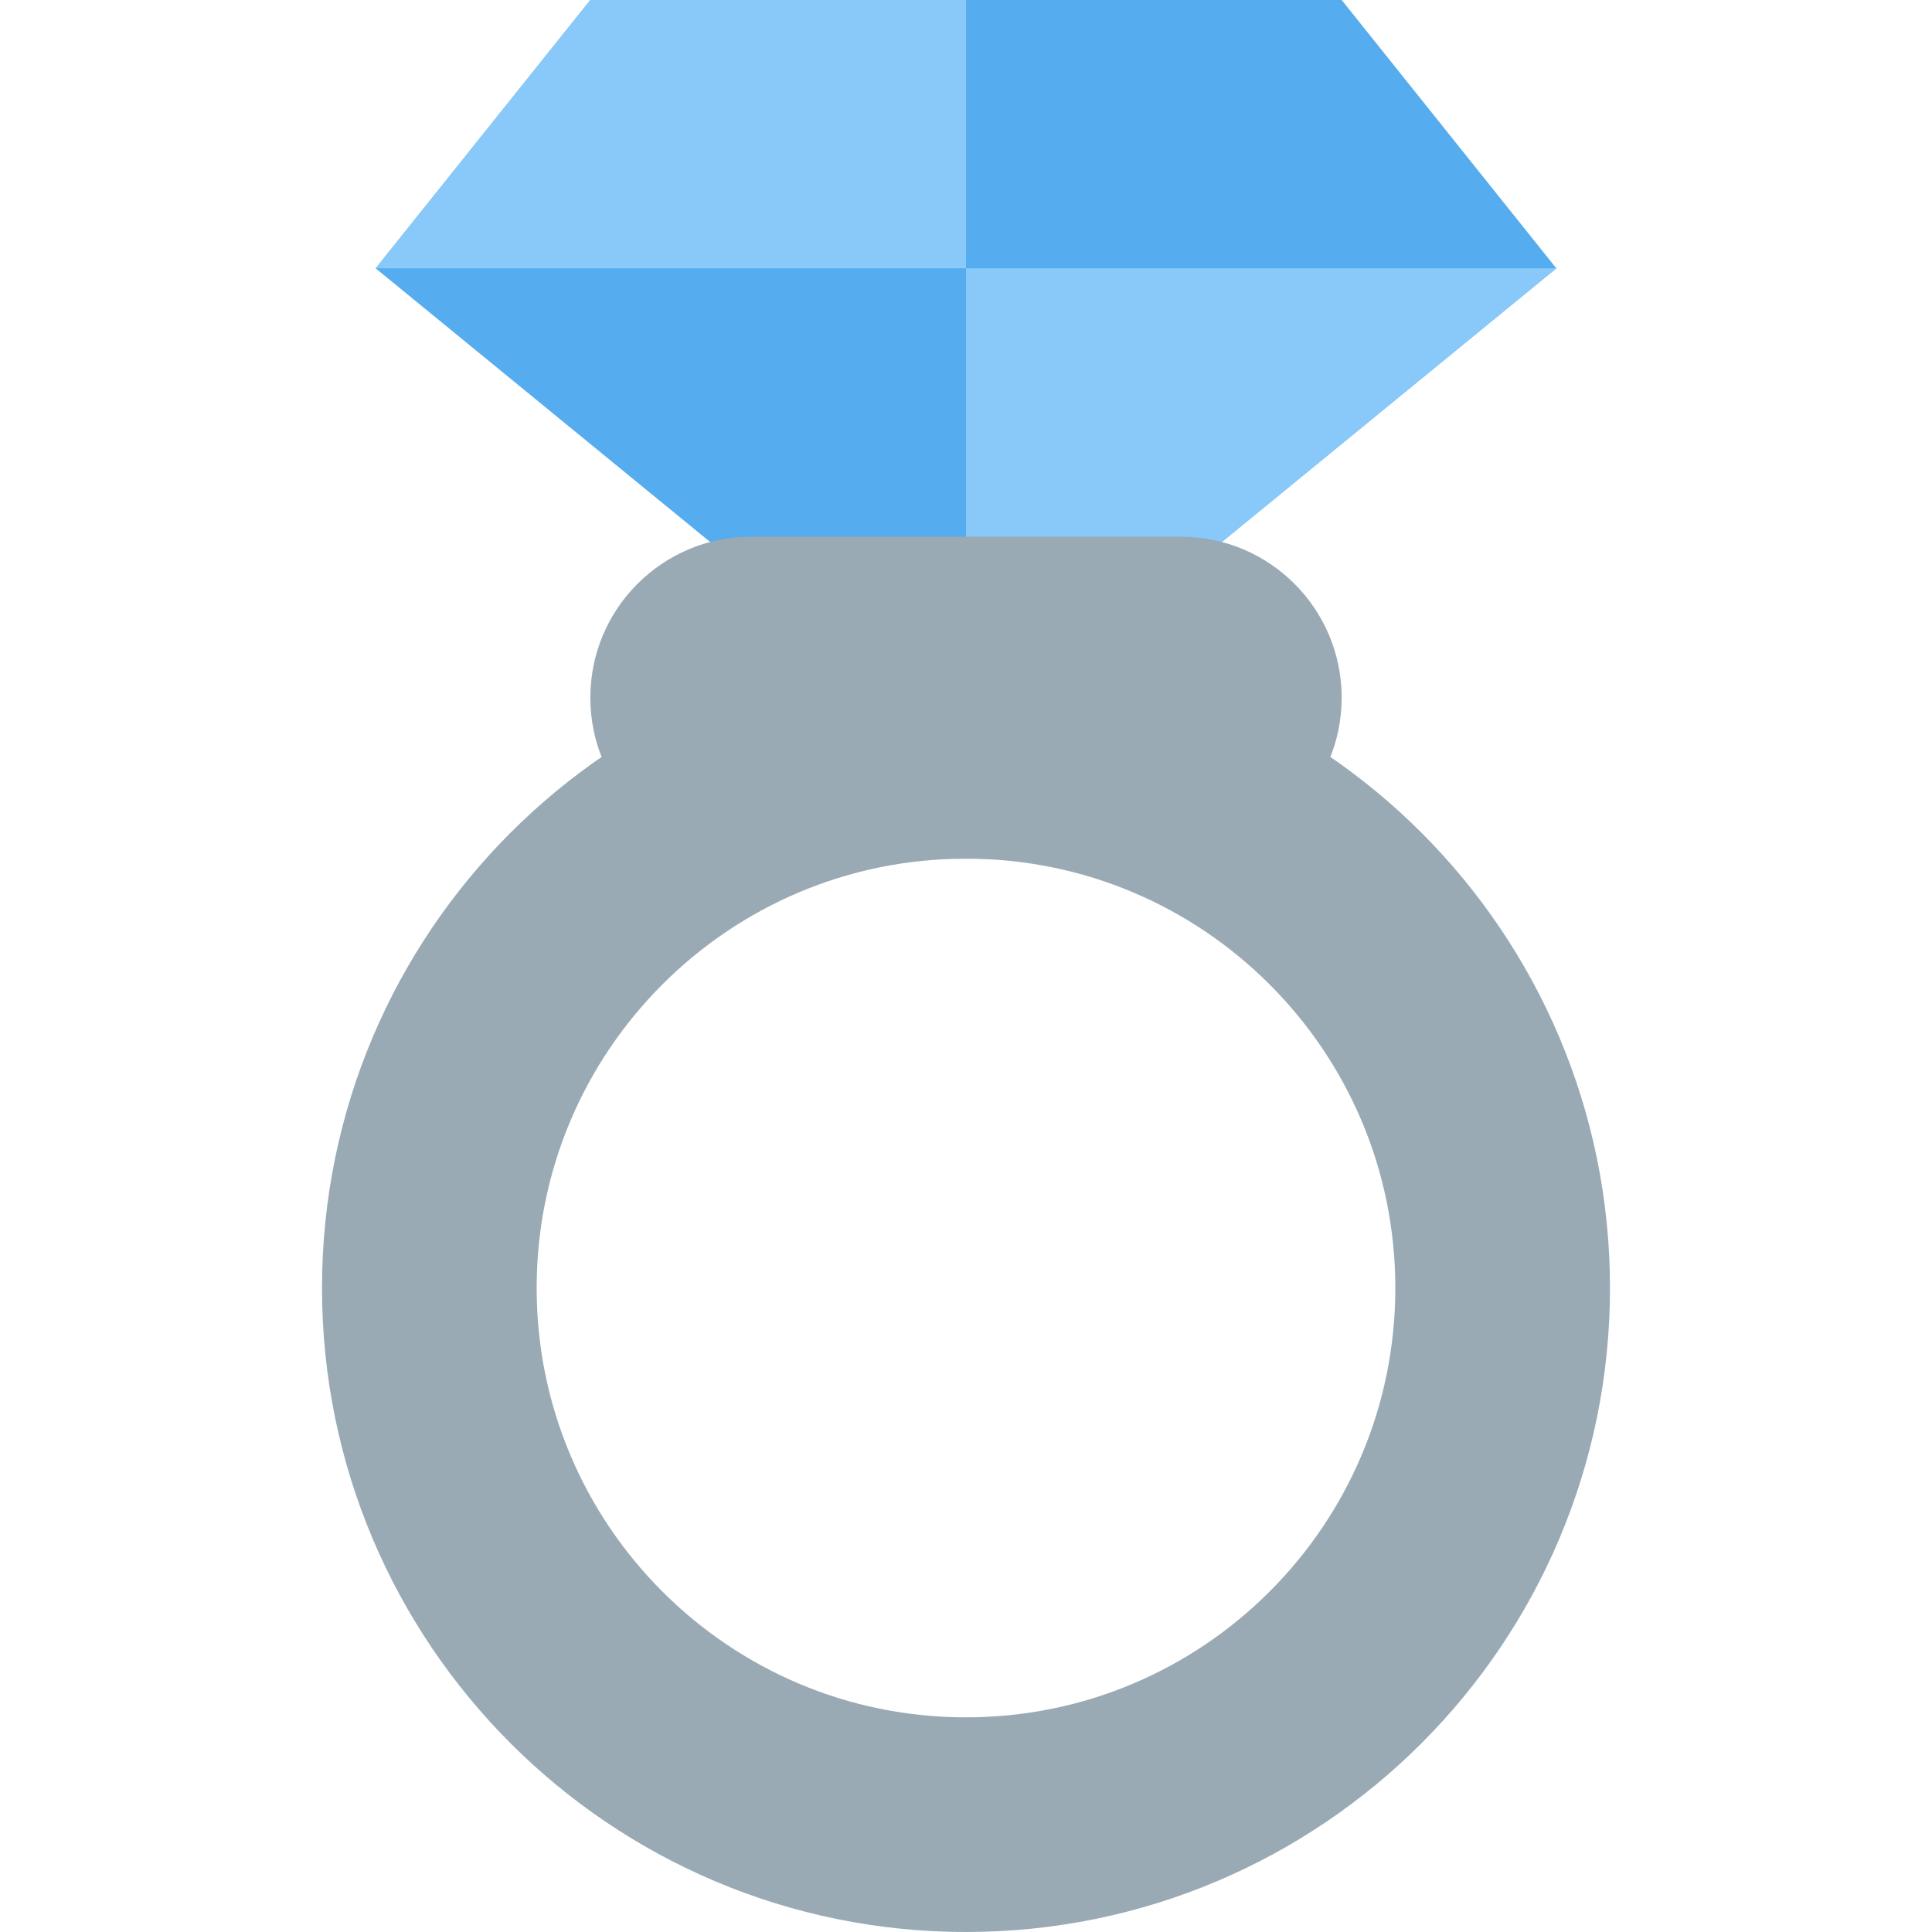
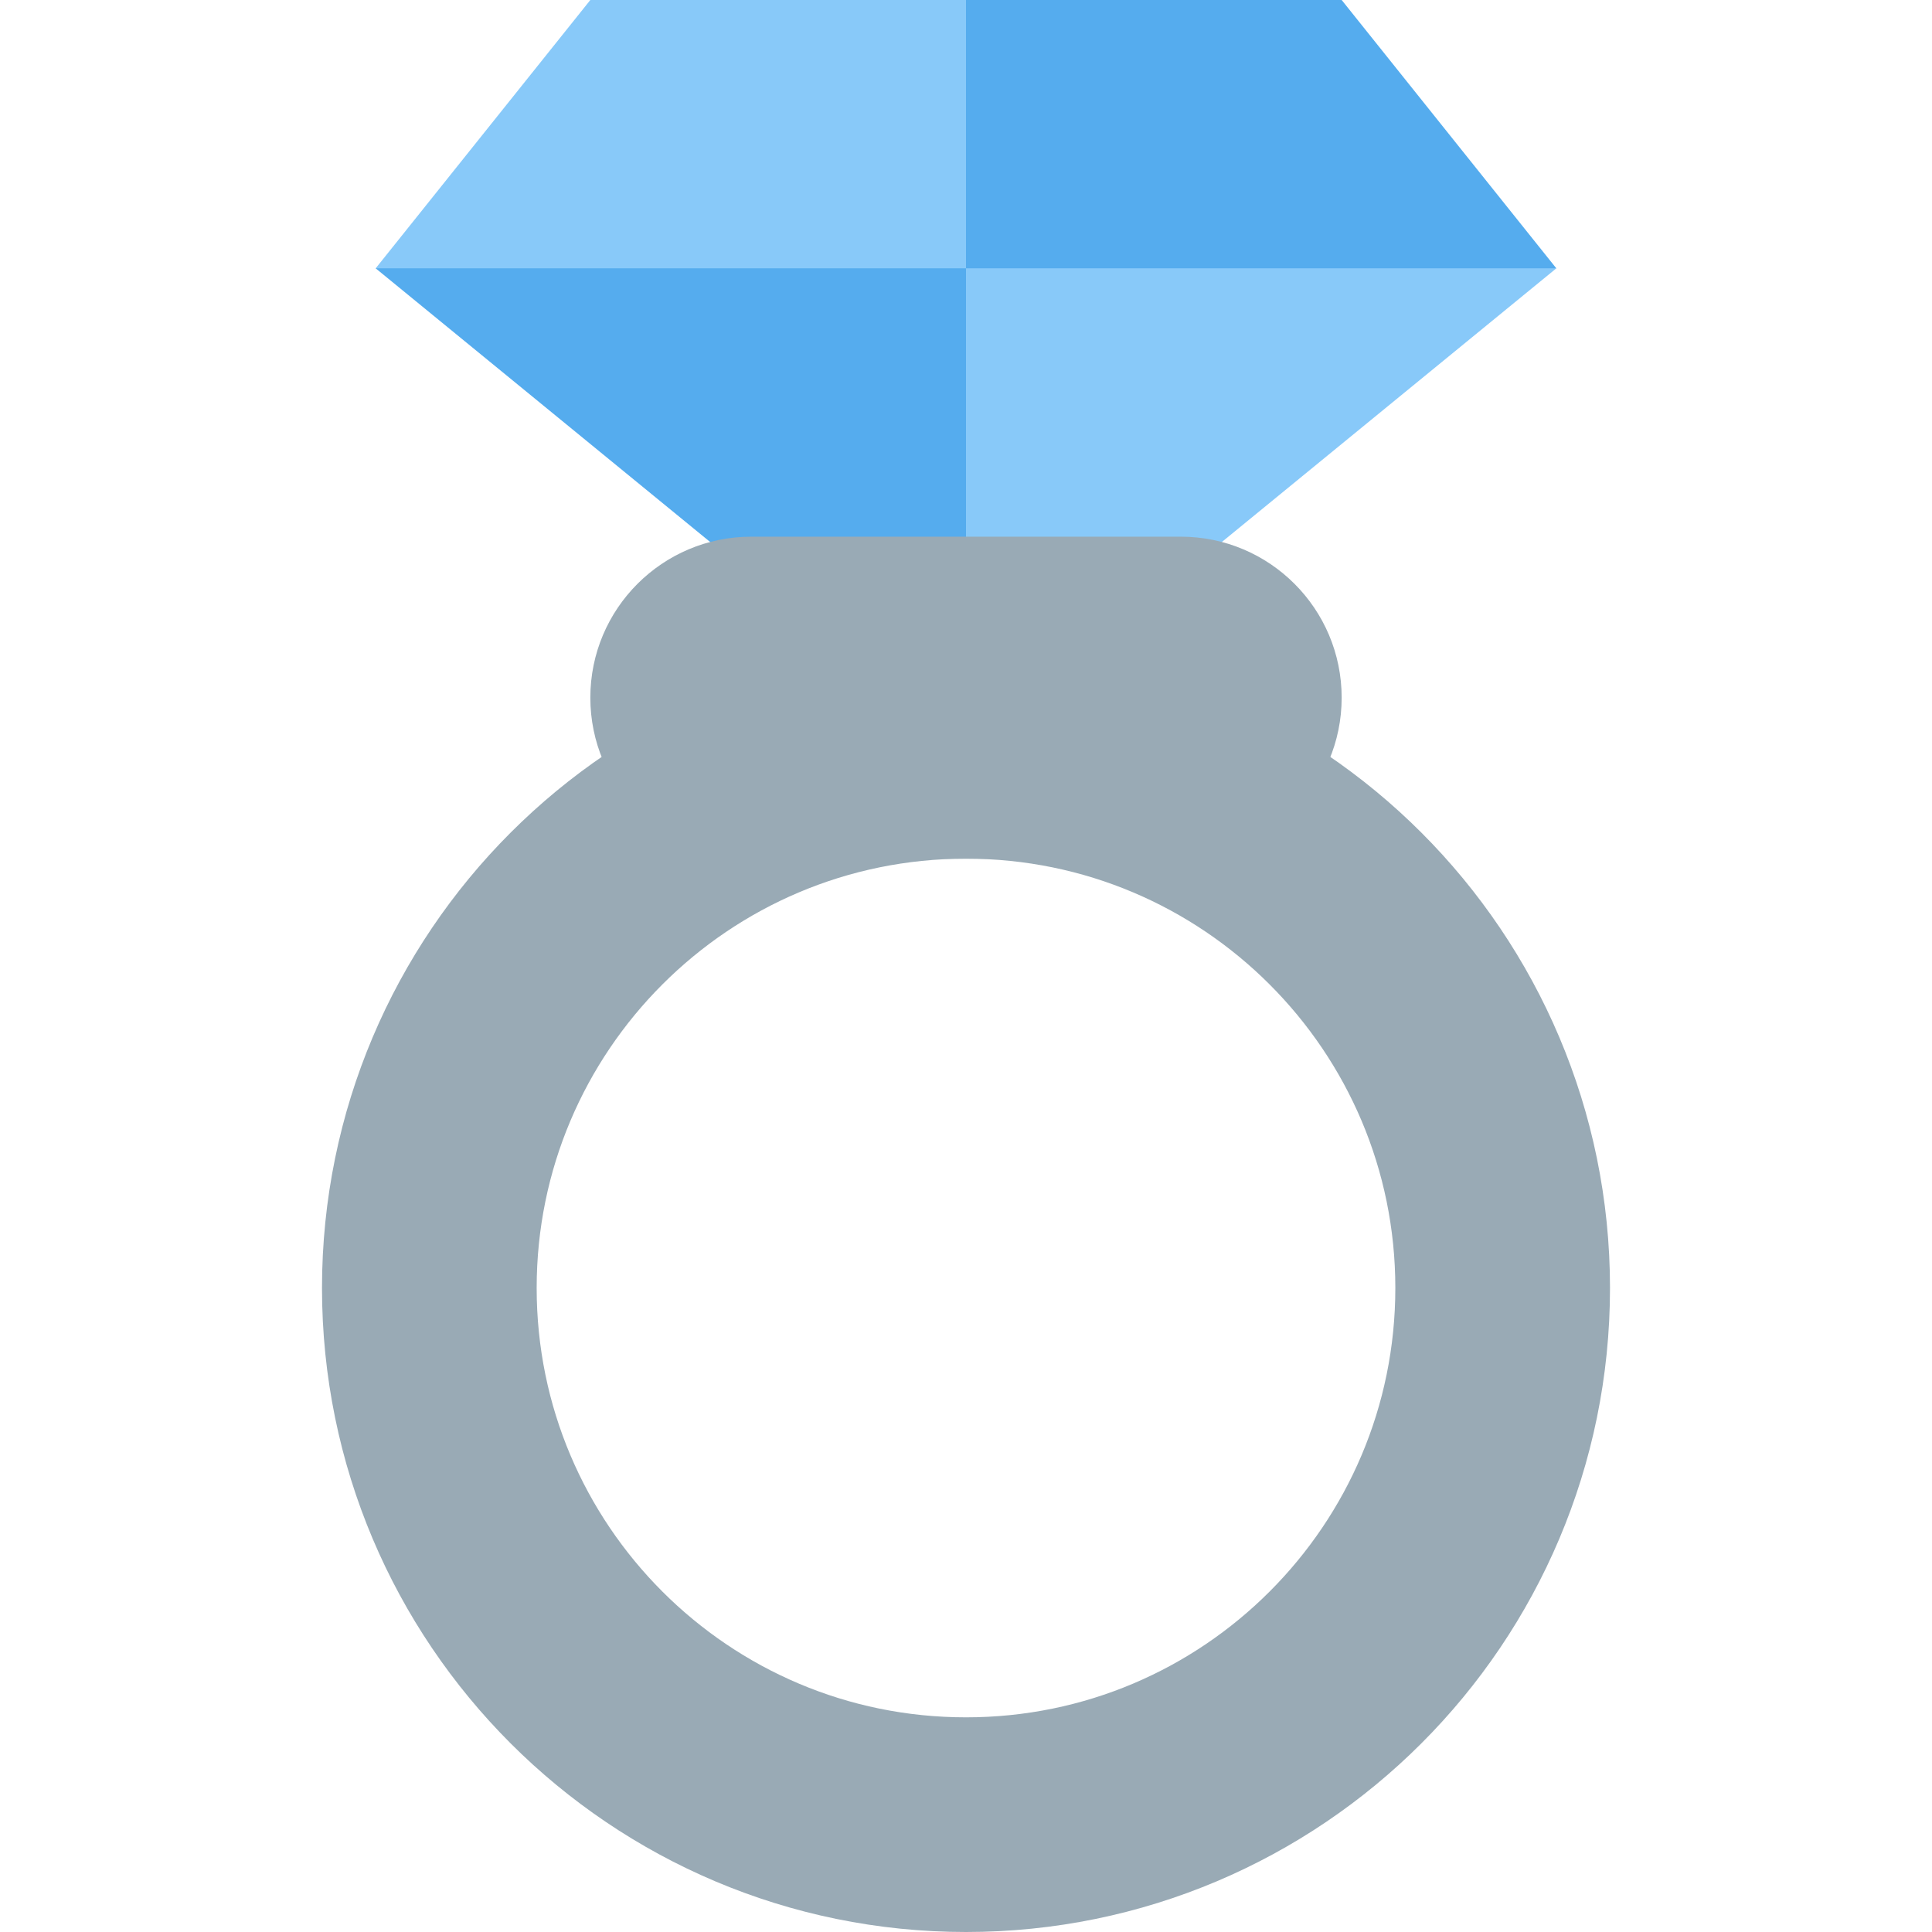
<svg xmlns="http://www.w3.org/2000/svg" viewBox="0 0 36 36">
  <g>
-     <path d="M 29,5 l -11,9 l -11,-9 l 4,-5 h14 l 4,5 Z" fill="#55acee" />
+     <path d="M 29,5 l -8,3 l -3,6 l -11,-9 l 11,-5 h7 l 4,5 Z" fill="#55acee" />
    <path d="M 11,0 h7 v5 h-11 l 4,-5 Z" fill="#88c9f9" />
    <path d="M 18,5 h11 l -11,9 v-9 Z" fill="#88c9f9" />
  </g>
  <g>
    <circle cx="18" cy="24" r="10" stroke="#99aab5" stroke-width="4" fill="none" />
    <rect x="11" y="10" width="14" height="6" rx="3" fill="#99aab5" />
  </g>
</svg>
